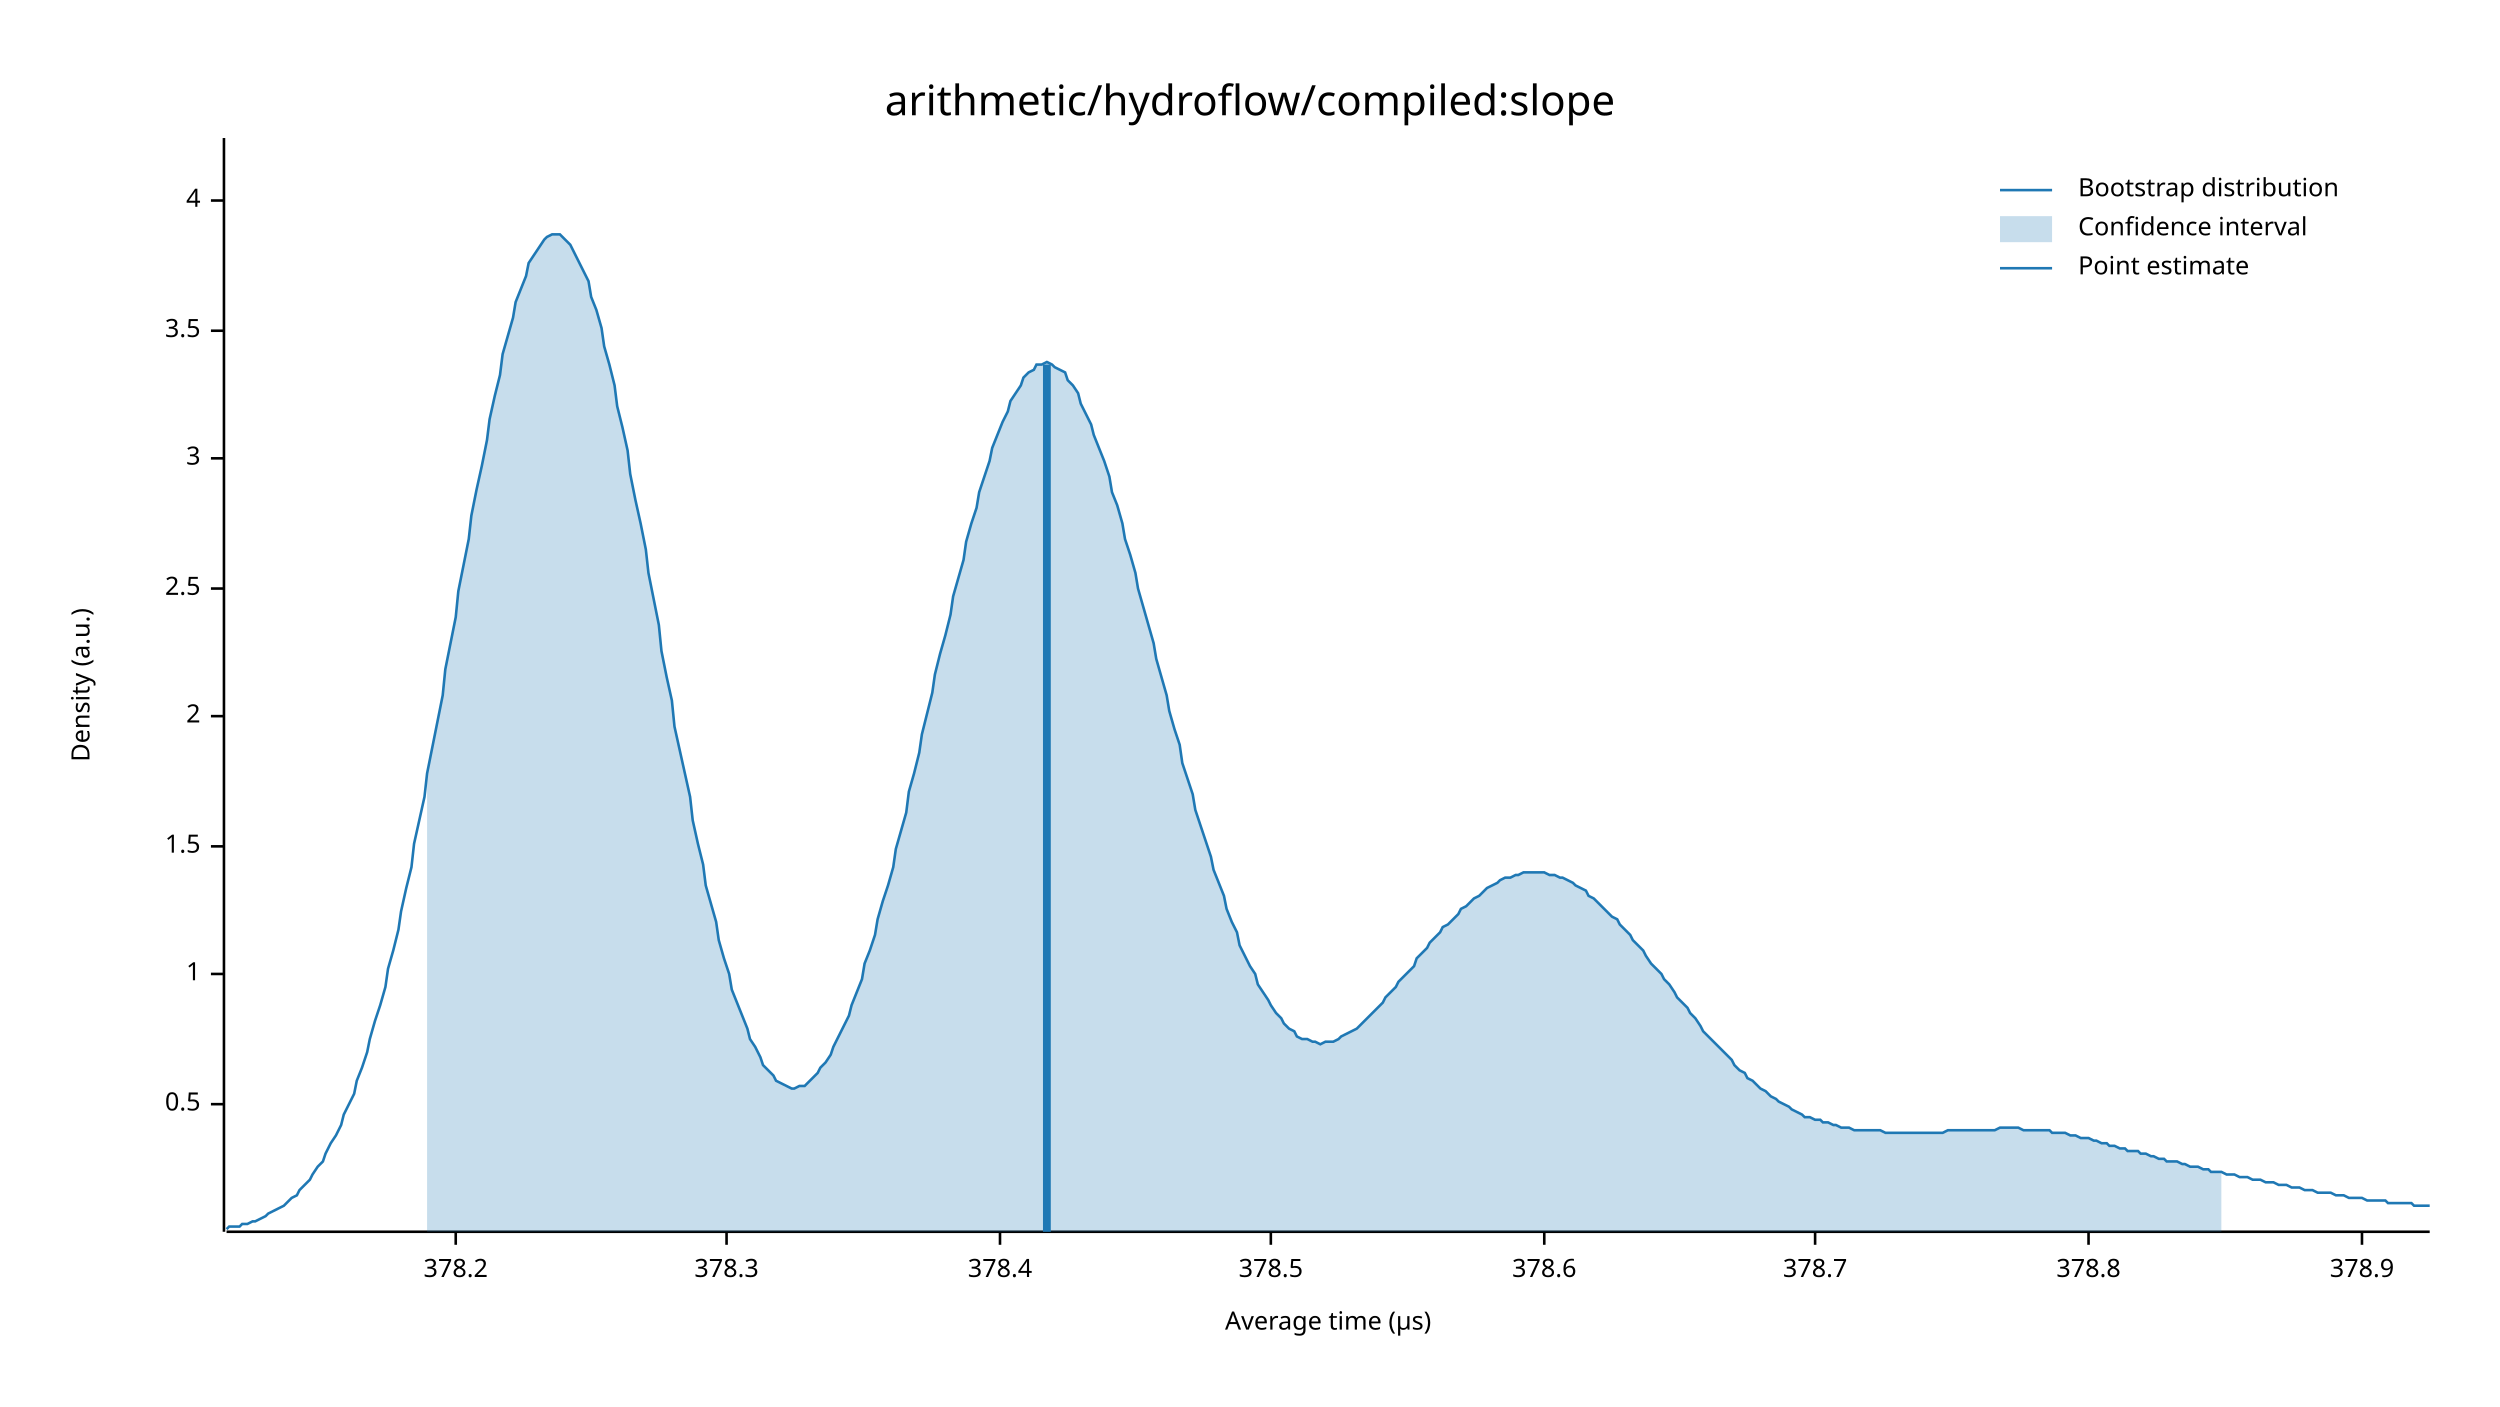
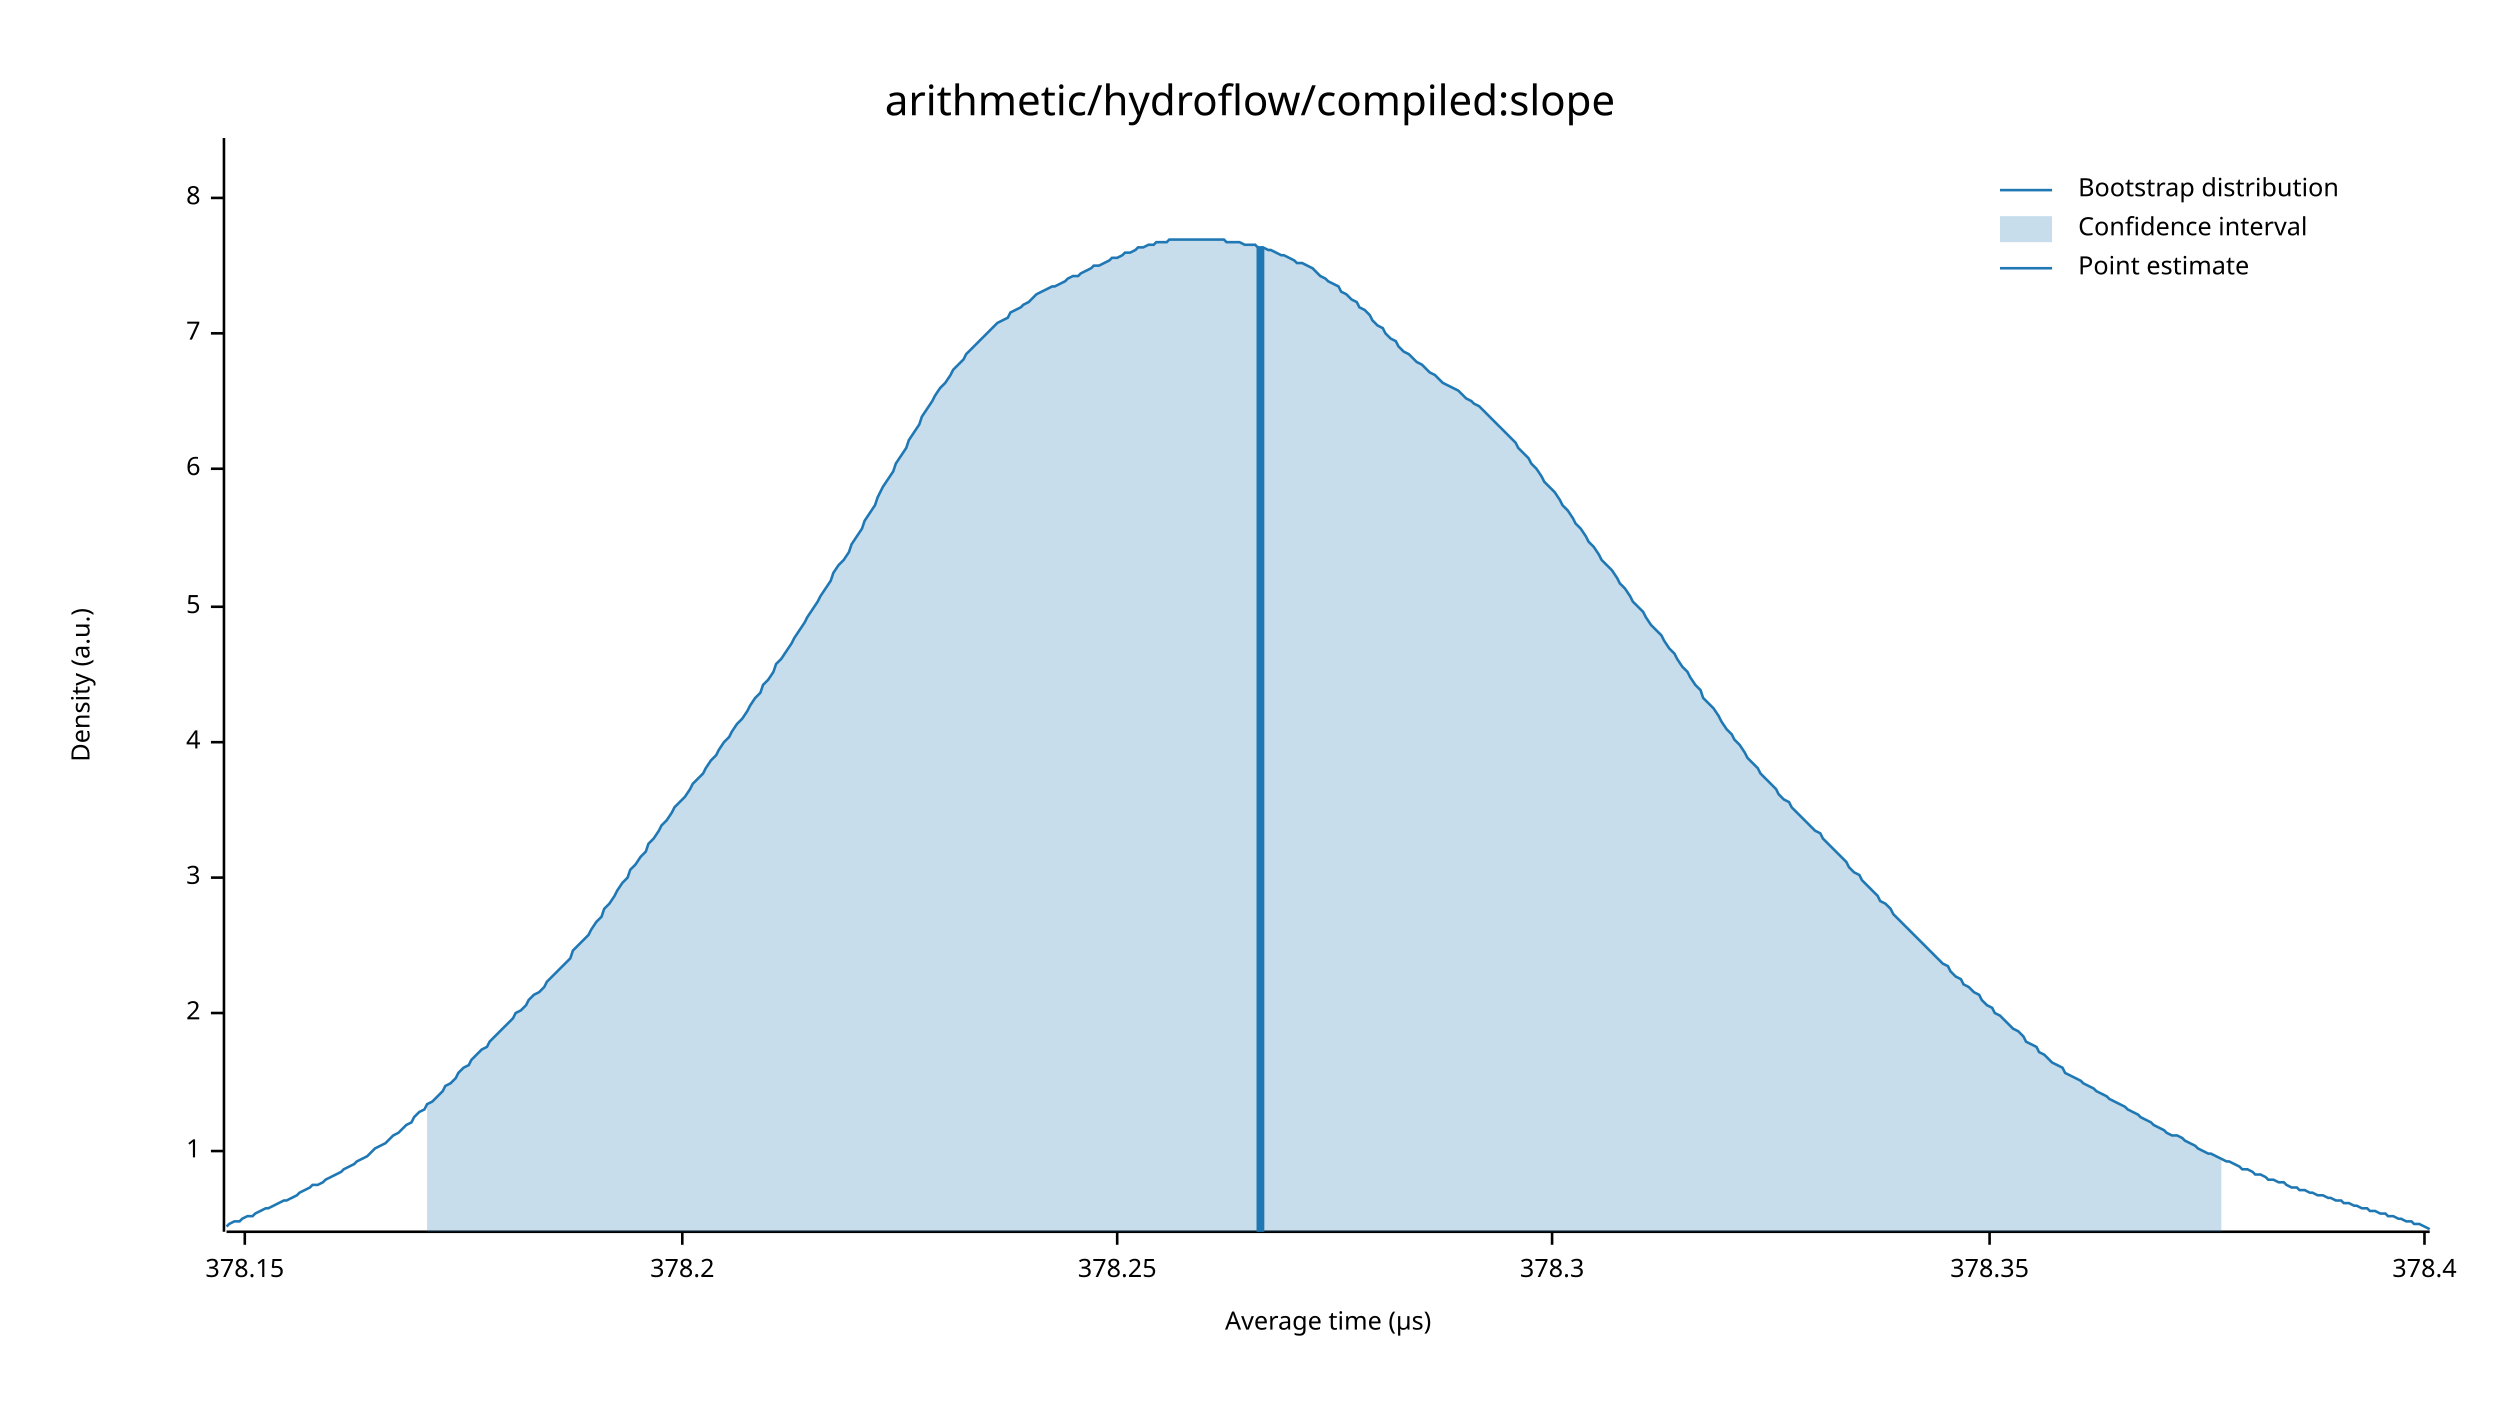
<svg xmlns="http://www.w3.org/2000/svg" width="960" height="540" viewBox="0 0 960 540">
  <text x="480" y="32" dy="0.76em" text-anchor="middle" font-family="sans-serif" font-size="16.129" opacity="1" fill="#000000">
arithmetic/hydroflow/compiled:slope
</text>
  <text x="27" y="263" dy="0.76em" text-anchor="middle" font-family="sans-serif" font-size="9.677" opacity="1" fill="#000000" transform="rotate(270, 27, 263)">
Density (a.u.)
</text>
  <text x="510" y="513" dy="-0.5ex" text-anchor="middle" font-family="sans-serif" font-size="9.677" opacity="1" fill="#000000">
Average time (µs)
</text>
  <polyline fill="none" opacity="1" stroke="#000000" stroke-width="1" points="86,53 86,473 " />
-   <text x="77" y="424" dy="0.5ex" text-anchor="end" font-family="sans-serif" font-size="9.677" opacity="1" fill="#000000">
- 0.5
- </text>
-   <polyline fill="none" opacity="1" stroke="#000000" stroke-width="1" points="81,424 86,424 " />
-   <text x="77" y="374" dy="0.5ex" text-anchor="end" font-family="sans-serif" font-size="9.677" opacity="1" fill="#000000">
+   <text x="77" y="442" dy="0.5ex" text-anchor="end" font-family="sans-serif" font-size="9.677" opacity="1" fill="#000000">
1
</text>
-   <polyline fill="none" opacity="1" stroke="#000000" stroke-width="1" points="81,374 86,374 " />
-   <text x="77" y="325" dy="0.5ex" text-anchor="end" font-family="sans-serif" font-size="9.677" opacity="1" fill="#000000">
- 1.5
- </text>
-   <polyline fill="none" opacity="1" stroke="#000000" stroke-width="1" points="81,325 86,325 " />
-   <text x="77" y="275" dy="0.5ex" text-anchor="end" font-family="sans-serif" font-size="9.677" opacity="1" fill="#000000">
+   <polyline fill="none" opacity="1" stroke="#000000" stroke-width="1" points="81,442 86,442 " />
+   <text x="77" y="389" dy="0.5ex" text-anchor="end" font-family="sans-serif" font-size="9.677" opacity="1" fill="#000000">
2
</text>
-   <polyline fill="none" opacity="1" stroke="#000000" stroke-width="1" points="81,275 86,275 " />
-   <text x="77" y="226" dy="0.5ex" text-anchor="end" font-family="sans-serif" font-size="9.677" opacity="1" fill="#000000">
- 2.5
- </text>
-   <polyline fill="none" opacity="1" stroke="#000000" stroke-width="1" points="81,226 86,226 " />
-   <text x="77" y="176" dy="0.5ex" text-anchor="end" font-family="sans-serif" font-size="9.677" opacity="1" fill="#000000">
+   <polyline fill="none" opacity="1" stroke="#000000" stroke-width="1" points="81,389 86,389 " />
+   <text x="77" y="337" dy="0.5ex" text-anchor="end" font-family="sans-serif" font-size="9.677" opacity="1" fill="#000000">
3
</text>
-   <polyline fill="none" opacity="1" stroke="#000000" stroke-width="1" points="81,176 86,176 " />
-   <text x="77" y="127" dy="0.5ex" text-anchor="end" font-family="sans-serif" font-size="9.677" opacity="1" fill="#000000">
- 3.5
- </text>
-   <polyline fill="none" opacity="1" stroke="#000000" stroke-width="1" points="81,127 86,127 " />
-   <text x="77" y="77" dy="0.5ex" text-anchor="end" font-family="sans-serif" font-size="9.677" opacity="1" fill="#000000">
+   <polyline fill="none" opacity="1" stroke="#000000" stroke-width="1" points="81,337 86,337 " />
+   <text x="77" y="285" dy="0.5ex" text-anchor="end" font-family="sans-serif" font-size="9.677" opacity="1" fill="#000000">
4
</text>
-   <polyline fill="none" opacity="1" stroke="#000000" stroke-width="1" points="81,77 86,77 " />
+   <polyline fill="none" opacity="1" stroke="#000000" stroke-width="1" points="81,285 86,285 " />
+   <text x="77" y="233" dy="0.5ex" text-anchor="end" font-family="sans-serif" font-size="9.677" opacity="1" fill="#000000">
+ 5
+ </text>
+   <polyline fill="none" opacity="1" stroke="#000000" stroke-width="1" points="81,233 86,233 " />
+   <text x="77" y="180" dy="0.5ex" text-anchor="end" font-family="sans-serif" font-size="9.677" opacity="1" fill="#000000">
+ 6
+ </text>
+   <polyline fill="none" opacity="1" stroke="#000000" stroke-width="1" points="81,180 86,180 " />
+   <text x="77" y="128" dy="0.5ex" text-anchor="end" font-family="sans-serif" font-size="9.677" opacity="1" fill="#000000">
+ 7
+ </text>
+   <polyline fill="none" opacity="1" stroke="#000000" stroke-width="1" points="81,128 86,128 " />
+   <text x="77" y="76" dy="0.5ex" text-anchor="end" font-family="sans-serif" font-size="9.677" opacity="1" fill="#000000">
+ 8
+ </text>
+   <polyline fill="none" opacity="1" stroke="#000000" stroke-width="1" points="81,76 86,76 " />
  <polyline fill="none" opacity="1" stroke="#000000" stroke-width="1" points="87,473 933,473 " />
-   <text x="175" y="483" dy="0.76em" text-anchor="middle" font-family="sans-serif" font-size="9.677" opacity="1" fill="#000000">
+   <text x="94" y="483" dy="0.76em" text-anchor="middle" font-family="sans-serif" font-size="9.677" opacity="1" fill="#000000">
+ 378.15
+ </text>
+   <polyline fill="none" opacity="1" stroke="#000000" stroke-width="1" points="94,473 94,478 " />
+   <text x="262" y="483" dy="0.76em" text-anchor="middle" font-family="sans-serif" font-size="9.677" opacity="1" fill="#000000">
378.2
</text>
-   <polyline fill="none" opacity="1" stroke="#000000" stroke-width="1" points="175,473 175,478 " />
-   <text x="279" y="483" dy="0.76em" text-anchor="middle" font-family="sans-serif" font-size="9.677" opacity="1" fill="#000000">
+   <polyline fill="none" opacity="1" stroke="#000000" stroke-width="1" points="262,473 262,478 " />
+   <text x="429" y="483" dy="0.76em" text-anchor="middle" font-family="sans-serif" font-size="9.677" opacity="1" fill="#000000">
+ 378.25
+ </text>
+   <polyline fill="none" opacity="1" stroke="#000000" stroke-width="1" points="429,473 429,478 " />
+   <text x="596" y="483" dy="0.76em" text-anchor="middle" font-family="sans-serif" font-size="9.677" opacity="1" fill="#000000">
378.3
</text>
-   <polyline fill="none" opacity="1" stroke="#000000" stroke-width="1" points="279,473 279,478 " />
-   <text x="384" y="483" dy="0.76em" text-anchor="middle" font-family="sans-serif" font-size="9.677" opacity="1" fill="#000000">
+   <polyline fill="none" opacity="1" stroke="#000000" stroke-width="1" points="596,473 596,478 " />
+   <text x="764" y="483" dy="0.76em" text-anchor="middle" font-family="sans-serif" font-size="9.677" opacity="1" fill="#000000">
+ 378.35
+ </text>
+   <polyline fill="none" opacity="1" stroke="#000000" stroke-width="1" points="764,473 764,478 " />
+   <text x="931" y="483" dy="0.76em" text-anchor="middle" font-family="sans-serif" font-size="9.677" opacity="1" fill="#000000">
378.4
</text>
-   <polyline fill="none" opacity="1" stroke="#000000" stroke-width="1" points="384,473 384,478 " />
-   <text x="488" y="483" dy="0.76em" text-anchor="middle" font-family="sans-serif" font-size="9.677" opacity="1" fill="#000000">
- 378.5
- </text>
-   <polyline fill="none" opacity="1" stroke="#000000" stroke-width="1" points="488,473 488,478 " />
-   <text x="593" y="483" dy="0.76em" text-anchor="middle" font-family="sans-serif" font-size="9.677" opacity="1" fill="#000000">
- 378.6
- </text>
-   <polyline fill="none" opacity="1" stroke="#000000" stroke-width="1" points="593,473 593,478 " />
-   <text x="697" y="483" dy="0.76em" text-anchor="middle" font-family="sans-serif" font-size="9.677" opacity="1" fill="#000000">
- 378.7
- </text>
-   <polyline fill="none" opacity="1" stroke="#000000" stroke-width="1" points="697,473 697,478 " />
-   <text x="802" y="483" dy="0.76em" text-anchor="middle" font-family="sans-serif" font-size="9.677" opacity="1" fill="#000000">
- 378.8
- </text>
-   <polyline fill="none" opacity="1" stroke="#000000" stroke-width="1" points="802,473 802,478 " />
-   <text x="907" y="483" dy="0.76em" text-anchor="middle" font-family="sans-serif" font-size="9.677" opacity="1" fill="#000000">
- 378.9
- </text>
-   <polyline fill="none" opacity="1" stroke="#000000" stroke-width="1" points="907,473 907,478 " />
-   <polyline fill="none" opacity="1" stroke="#1F78B4" stroke-width="1" points="87,472 88,471 90,471 92,471 93,470 95,470 97,469 98,469 100,468 102,467 103,466 105,465 107,464 109,463 110,462 112,460 114,459 115,457 117,455 119,453 120,451 122,448 124,446 125,443 127,439 129,436 131,432 132,428 134,424 136,420 137,415 139,410 141,404 142,399 144,392 146,386 148,379 149,372 151,365 153,357 154,350 156,341 158,333 159,324 161,315 163,306 164,297 166,287 168,277 170,267 171,257 173,247 175,237 176,227 178,217 180,207 181,198 183,188 185,179 187,169 188,161 190,152 192,144 193,136 195,129 197,122 198,116 200,111 202,106 203,101 205,98 207,95 209,92 210,91 212,90 214,90 215,90 217,92 219,94 220,96 222,100 224,104 226,108 227,114 229,119 231,126 232,133 234,140 236,148 237,156 239,164 241,173 242,182 244,192 246,201 248,211 249,220 251,230 253,240 254,250 256,260 258,269 259,279 261,288 263,297 265,306 266,315 268,324 270,332 271,340 273,347 275,354 276,361 278,368 280,374 281,380 283,385 285,390 287,395 288,399 290,402 292,406 293,409 295,411 297,413 298,415 300,416 302,417 304,418 305,418 307,417 309,417 310,416 312,414 314,412 315,410 317,408 319,405 320,402 322,398 324,394 326,390 327,386 329,381 331,376 332,370 334,365 336,359 337,353 339,346 341,340 343,333 344,326 346,319 348,312 349,304 351,297 353,289 354,282 356,274 358,266 359,259 361,251 363,244 365,236 366,229 368,222 370,215 371,208 373,201 375,195 376,189 378,183 380,177 381,172 383,167 385,162 387,158 388,154 390,151 392,148 393,145 395,143 397,142 398,140 400,140 402,139 404,140 405,141 407,142 409,143 410,146 412,148 414,151 415,155 417,159 419,163 420,167 422,172 424,177 426,183 427,189 429,194 431,201 432,207 434,213 436,220 437,226 439,233 441,240 443,247 444,253 446,260 448,267 449,273 451,280 453,286 454,293 456,299 458,305 459,311 461,317 463,323 465,329 466,334 468,339 470,344 471,349 473,354 475,358 476,363 478,367 480,371 482,374 483,378 485,381 487,384 488,386 490,389 492,391 493,393 495,395 497,396 498,398 500,399 502,399 504,400 505,400 507,401 509,400 510,400 512,400 514,399 515,398 517,397 519,396 521,395 522,394 524,392 526,390 527,389 529,387 531,385 532,383 534,381 536,379 537,377 539,375 541,373 543,371 544,368 546,366 548,364 549,362 551,360 553,358 554,356 556,355 558,353 560,351 561,349 563,348 565,346 566,345 568,344 570,342 571,341 573,340 575,339 576,338 578,337 580,337 582,336 583,336 585,335 587,335 588,335 590,335 592,335 593,335 595,336 597,336 599,337 600,337 602,338 604,339 605,340 607,341 609,342 610,344 612,345 614,347 615,348 617,350 619,352 621,353 622,355 624,357 626,359 627,361 629,363 631,365 632,367 634,370 636,372 638,374 639,376 641,378 643,381 644,383 646,385 648,387 649,389 651,391 653,394 654,396 656,398 658,400 660,402 661,403 663,405 665,407 666,409 668,411 670,412 671,414 673,415 675,417 676,418 678,419 680,421 682,422 683,423 685,424 687,425 688,426 690,427 692,428 693,429 695,429 697,430 699,430 700,431 702,431 704,432 705,432 707,433 709,433 710,433 712,434 714,434 715,434 717,434 719,434 721,434 722,434 724,435 726,435 727,435 729,435 731,435 732,435 734,435 736,435 738,435 739,435 741,435 743,435 744,435 746,435 748,434 749,434 751,434 753,434 754,434 756,434 758,434 760,434 761,434 763,434 765,434 766,434 768,433 770,433 771,433 773,433 775,433 777,434 778,434 780,434 782,434 783,434 785,434 787,434 788,435 790,435 792,435 793,435 795,436 797,436 799,437 800,437 802,437 804,438 805,438 807,439 809,439 810,440 812,440 814,441 816,441 817,442 819,442 821,442 822,443 824,443 826,444 827,444 829,445 831,445 832,446 834,446 836,446 838,447 839,447 841,448 843,448 844,448 846,449 848,449 849,450 851,450 853,450 855,451 856,451 858,451 860,452 861,452 863,452 865,453 866,453 868,453 870,454 871,454 873,454 875,455 877,455 878,455 880,456 882,456 883,456 885,457 887,457 888,457 890,458 892,458 894,458 895,458 897,459 899,459 900,459 902,460 904,460 905,460 907,460 909,461 910,461 912,461 914,461 916,461 917,462 919,462 921,462 922,462 924,462 926,462 927,463 929,463 931,463 933,463 " />
-   <polygon opacity="0.25" fill="#1F78B4" points="164,297 166,287 168,277 170,267 171,257 173,247 175,237 176,227 178,217 180,207 181,198 183,188 185,179 187,169 188,161 190,152 192,144 193,136 195,129 197,122 198,116 200,111 202,106 203,101 205,98 207,95 209,92 210,91 212,90 214,90 215,90 217,92 219,94 220,96 222,100 224,104 226,108 227,114 229,119 231,126 232,133 234,140 236,148 237,156 239,164 241,173 242,182 244,192 246,201 248,211 249,220 251,230 253,240 254,250 256,260 258,269 259,279 261,288 263,297 265,306 266,315 268,324 270,332 271,340 273,347 275,354 276,361 278,368 280,374 281,380 283,385 285,390 287,395 288,399 290,402 292,406 293,409 295,411 297,413 298,415 300,416 302,417 304,418 305,418 307,417 309,417 310,416 312,414 314,412 315,410 317,408 319,405 320,402 322,398 324,394 326,390 327,386 329,381 331,376 332,370 334,365 336,359 337,353 339,346 341,340 343,333 344,326 346,319 348,312 349,304 351,297 353,289 354,282 356,274 358,266 359,259 361,251 363,244 365,236 366,229 368,222 370,215 371,208 373,201 375,195 376,189 378,183 380,177 381,172 383,167 385,162 387,158 388,154 390,151 392,148 393,145 395,143 397,142 398,140 400,140 402,139 404,140 405,141 407,142 409,143 410,146 412,148 414,151 415,155 417,159 419,163 420,167 422,172 424,177 426,183 427,189 429,194 431,201 432,207 434,213 436,220 437,226 439,233 441,240 443,247 444,253 446,260 448,267 449,273 451,280 453,286 454,293 456,299 458,305 459,311 461,317 463,323 465,329 466,334 468,339 470,344 471,349 473,354 475,358 476,363 478,367 480,371 482,374 483,378 485,381 487,384 488,386 490,389 492,391 493,393 495,395 497,396 498,398 500,399 502,399 504,400 505,400 507,401 509,400 510,400 512,400 514,399 515,398 517,397 519,396 521,395 522,394 524,392 526,390 527,389 529,387 531,385 532,383 534,381 536,379 537,377 539,375 541,373 543,371 544,368 546,366 548,364 549,362 551,360 553,358 554,356 556,355 558,353 560,351 561,349 563,348 565,346 566,345 568,344 570,342 571,341 573,340 575,339 576,338 578,337 580,337 582,336 583,336 585,335 587,335 588,335 590,335 592,335 593,335 595,336 597,336 599,337 600,337 602,338 604,339 605,340 607,341 609,342 610,344 612,345 614,347 615,348 617,350 619,352 621,353 622,355 624,357 626,359 627,361 629,363 631,365 632,367 634,370 636,372 638,374 639,376 641,378 643,381 644,383 646,385 648,387 649,389 651,391 653,394 654,396 656,398 658,400 660,402 661,403 663,405 665,407 666,409 668,411 670,412 671,414 673,415 675,417 676,418 678,419 680,421 682,422 683,423 685,424 687,425 688,426 690,427 692,428 693,429 695,429 697,430 699,430 700,431 702,431 704,432 705,432 707,433 709,433 710,433 712,434 714,434 715,434 717,434 719,434 721,434 722,434 724,435 726,435 727,435 729,435 731,435 732,435 734,435 736,435 738,435 739,435 741,435 743,435 744,435 746,435 748,434 749,434 751,434 753,434 754,434 756,434 758,434 760,434 761,434 763,434 765,434 766,434 768,433 770,433 771,433 773,433 775,433 777,434 778,434 780,434 782,434 783,434 785,434 787,434 788,435 790,435 792,435 793,435 795,436 797,436 799,437 800,437 802,437 804,438 805,438 807,439 809,439 810,440 812,440 814,441 816,441 817,442 819,442 821,442 822,443 824,443 826,444 827,444 829,445 831,445 832,446 834,446 836,446 838,447 839,447 841,448 843,448 844,448 846,449 848,449 849,450 851,450 853,450 853,473 164,473 " />
-   <polyline fill="none" opacity="1" stroke="#1F78B4" stroke-width="3" points="402,473 402,140 " />
+   <polyline fill="none" opacity="1" stroke="#000000" stroke-width="1" points="931,473 931,478 " />
+   <polyline fill="none" opacity="1" stroke="#1F78B4" stroke-width="1" points="87,471 88,470 90,469 92,469 93,468 95,467 97,467 98,466 100,465 102,464 103,464 105,463 107,462 109,461 110,461 112,460 114,459 115,458 117,457 119,456 120,455 122,455 124,454 125,453 127,452 129,451 131,450 132,449 134,448 136,447 137,446 139,445 141,444 142,443 144,441 146,440 148,439 149,438 151,436 153,435 154,434 156,432 158,431 159,429 161,427 163,426 164,424 166,423 168,421 170,419 171,417 173,416 175,414 176,412 178,410 180,409 181,407 183,405 185,403 187,402 188,400 190,398 192,396 193,395 195,393 197,391 198,389 200,388 202,386 203,384 205,382 207,381 209,379 210,377 212,375 214,373 215,372 217,370 219,368 220,365 222,363 224,361 226,359 227,357 229,354 231,352 232,349 234,347 236,344 237,342 239,339 241,337 242,334 244,332 246,329 248,327 249,324 251,322 253,319 254,317 256,315 258,312 259,310 261,308 263,306 265,303 266,301 268,299 270,297 271,295 273,292 275,290 276,288 278,285 280,283 281,281 283,278 285,276 287,273 288,271 290,268 292,266 293,263 295,261 297,258 298,255 300,253 302,250 304,247 305,245 307,242 309,239 310,237 312,234 314,231 315,229 317,226 319,223 320,220 322,217 324,215 326,212 327,209 329,206 331,203 332,200 334,197 336,194 337,191 339,187 341,184 343,181 344,178 346,175 348,172 349,169 351,166 353,163 354,160 356,157 358,154 359,152 361,149 363,147 365,144 366,142 368,140 370,138 371,136 373,134 375,132 376,131 378,129 380,127 381,126 383,124 385,123 387,122 388,120 390,119 392,118 393,117 395,116 397,114 398,113 400,112 402,111 404,110 405,110 407,109 409,108 410,107 412,106 414,106 415,105 417,104 419,103 420,102 422,102 424,101 426,100 427,99 429,99 431,98 432,97 434,97 436,96 437,95 439,95 441,94 443,94 444,93 446,93 448,93 449,92 451,92 453,92 454,92 456,92 458,92 459,92 461,92 463,92 465,92 466,92 468,92 470,92 471,93 473,93 475,93 476,93 478,94 480,94 482,94 483,95 485,95 487,96 488,96 490,97 492,98 493,98 495,99 497,100 498,101 500,101 502,102 504,103 505,104 507,106 509,107 510,108 512,109 514,110 515,112 517,113 519,115 521,116 522,118 524,119 526,121 527,123 529,125 531,126 532,128 534,130 536,131 537,133 539,135 541,136 543,138 544,139 546,140 548,142 549,143 551,144 553,146 554,147 556,148 558,149 560,150 561,151 563,153 565,154 566,155 568,156 570,158 571,159 573,161 575,163 576,164 578,166 580,168 582,170 583,172 585,174 587,176 588,178 590,180 592,183 593,185 595,187 597,189 599,192 600,194 602,196 604,199 605,201 607,203 609,206 610,208 612,210 614,213 615,215 617,217 619,219 621,222 622,224 624,226 626,229 627,231 629,233 631,235 632,237 634,240 636,242 638,244 639,246 641,249 643,251 644,253 646,256 648,258 649,260 651,263 653,265 654,268 656,270 658,272 660,275 661,277 663,280 665,282 666,284 668,286 670,289 671,291 673,293 675,295 676,297 678,299 680,301 682,303 683,305 685,307 687,308 688,310 690,312 692,314 693,315 695,317 697,319 699,320 700,322 702,324 704,326 705,327 707,329 709,331 710,333 712,335 714,336 715,338 717,340 719,342 721,344 722,346 724,347 726,349 727,351 729,353 731,355 732,356 734,358 736,360 738,362 739,363 741,365 743,367 744,368 746,370 748,371 749,373 751,375 753,376 754,378 756,379 758,381 760,382 761,384 763,386 765,387 766,389 768,390 770,392 771,393 773,395 775,396 777,398 778,400 780,401 782,402 783,404 785,405 787,407 788,408 790,409 792,410 793,412 795,413 797,414 799,415 800,416 802,417 804,418 805,419 807,420 809,421 810,422 812,423 814,424 816,425 817,426 819,427 821,428 822,429 824,430 826,431 827,432 829,433 831,434 832,435 834,436 836,436 838,437 839,438 841,439 843,440 844,441 846,442 848,443 849,443 851,444 853,445 855,446 856,446 858,447 860,448 861,449 863,449 865,450 866,451 868,451 870,452 871,453 873,453 875,454 877,454 878,455 880,456 882,456 883,457 885,457 887,458 888,458 890,459 892,459 894,460 895,460 897,461 899,461 900,462 902,462 904,463 905,463 907,464 909,464 910,465 912,465 914,466 916,466 917,467 919,467 921,468 922,468 924,469 926,469 927,470 929,470 931,471 933,472 " />
+   <polygon opacity="0.25" fill="#1F78B4" points="164,424 166,423 168,421 170,419 171,417 173,416 175,414 176,412 178,410 180,409 181,407 183,405 185,403 187,402 188,400 190,398 192,396 193,395 195,393 197,391 198,389 200,388 202,386 203,384 205,382 207,381 209,379 210,377 212,375 214,373 215,372 217,370 219,368 220,365 222,363 224,361 226,359 227,357 229,354 231,352 232,349 234,347 236,344 237,342 239,339 241,337 242,334 244,332 246,329 248,327 249,324 251,322 253,319 254,317 256,315 258,312 259,310 261,308 263,306 265,303 266,301 268,299 270,297 271,295 273,292 275,290 276,288 278,285 280,283 281,281 283,278 285,276 287,273 288,271 290,268 292,266 293,263 295,261 297,258 298,255 300,253 302,250 304,247 305,245 307,242 309,239 310,237 312,234 314,231 315,229 317,226 319,223 320,220 322,217 324,215 326,212 327,209 329,206 331,203 332,200 334,197 336,194 337,191 339,187 341,184 343,181 344,178 346,175 348,172 349,169 351,166 353,163 354,160 356,157 358,154 359,152 361,149 363,147 365,144 366,142 368,140 370,138 371,136 373,134 375,132 376,131 378,129 380,127 381,126 383,124 385,123 387,122 388,120 390,119 392,118 393,117 395,116 397,114 398,113 400,112 402,111 404,110 405,110 407,109 409,108 410,107 412,106 414,106 415,105 417,104 419,103 420,102 422,102 424,101 426,100 427,99 429,99 431,98 432,97 434,97 436,96 437,95 439,95 441,94 443,94 444,93 446,93 448,93 449,92 451,92 453,92 454,92 456,92 458,92 459,92 461,92 463,92 465,92 466,92 468,92 470,92 471,93 473,93 475,93 476,93 478,94 480,94 482,94 483,95 485,95 487,96 488,96 490,97 492,98 493,98 495,99 497,100 498,101 500,101 502,102 504,103 505,104 507,106 509,107 510,108 512,109 514,110 515,112 517,113 519,115 521,116 522,118 524,119 526,121 527,123 529,125 531,126 532,128 534,130 536,131 537,133 539,135 541,136 543,138 544,139 546,140 548,142 549,143 551,144 553,146 554,147 556,148 558,149 560,150 561,151 563,153 565,154 566,155 568,156 570,158 571,159 573,161 575,163 576,164 578,166 580,168 582,170 583,172 585,174 587,176 588,178 590,180 592,183 593,185 595,187 597,189 599,192 600,194 602,196 604,199 605,201 607,203 609,206 610,208 612,210 614,213 615,215 617,217 619,219 621,222 622,224 624,226 626,229 627,231 629,233 631,235 632,237 634,240 636,242 638,244 639,246 641,249 643,251 644,253 646,256 648,258 649,260 651,263 653,265 654,268 656,270 658,272 660,275 661,277 663,280 665,282 666,284 668,286 670,289 671,291 673,293 675,295 676,297 678,299 680,301 682,303 683,305 685,307 687,308 688,310 690,312 692,314 693,315 695,317 697,319 699,320 700,322 702,324 704,326 705,327 707,329 709,331 710,333 712,335 714,336 715,338 717,340 719,342 721,344 722,346 724,347 726,349 727,351 729,353 731,355 732,356 734,358 736,360 738,362 739,363 741,365 743,367 744,368 746,370 748,371 749,373 751,375 753,376 754,378 756,379 758,381 760,382 761,384 763,386 765,387 766,389 768,390 770,392 771,393 773,395 775,396 777,398 778,400 780,401 782,402 783,404 785,405 787,407 788,408 790,409 792,410 793,412 795,413 797,414 799,415 800,416 802,417 804,418 805,419 807,420 809,421 810,422 812,423 814,424 816,425 817,426 819,427 821,428 822,429 824,430 826,431 827,432 829,433 831,434 832,435 834,436 836,436 838,437 839,438 841,439 843,440 844,441 846,442 848,443 849,443 851,444 853,445 853,473 164,473 " />
+   <polyline fill="none" opacity="1" stroke="#1F78B4" stroke-width="3" points="484,473 484,95 " />
  <text x="798" y="68" dy="0.76em" text-anchor="start" font-family="sans-serif" font-size="9.677" opacity="1" fill="#000000">
Bootstrap distribution
</text>
  <text x="798" y="83" dy="0.76em" text-anchor="start" font-family="sans-serif" font-size="9.677" opacity="1" fill="#000000">
Confidence interval
</text>
  <text x="798" y="98" dy="0.76em" text-anchor="start" font-family="sans-serif" font-size="9.677" opacity="1" fill="#000000">
Point estimate
</text>
  <polyline fill="none" opacity="1" stroke="#1F78B4" stroke-width="1" points="768,73 788,73 " />
  <rect x="768" y="83" width="20" height="10" opacity="0.25" fill="#1F78B4" stroke="none" />
  <polyline fill="none" opacity="1" stroke="#1F78B4" stroke-width="1" points="768,103 788,103 " />
</svg>
